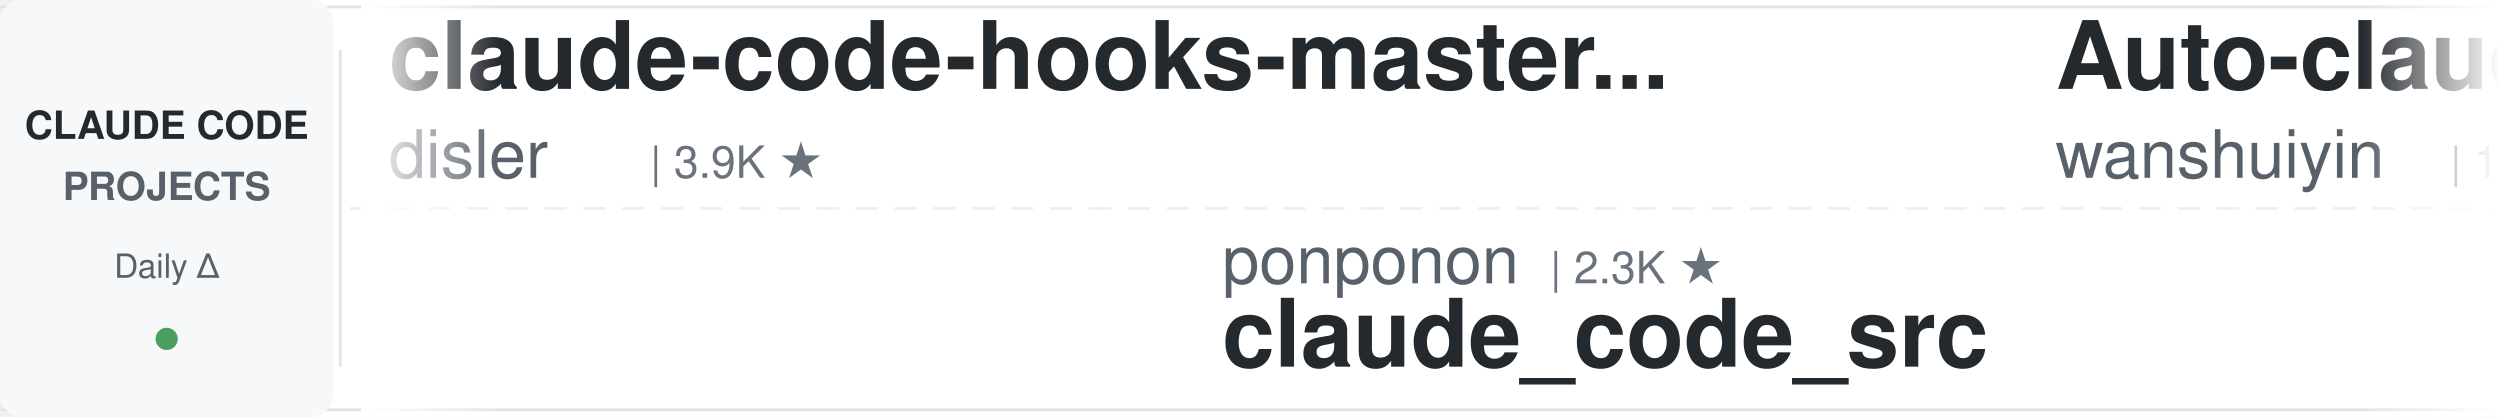
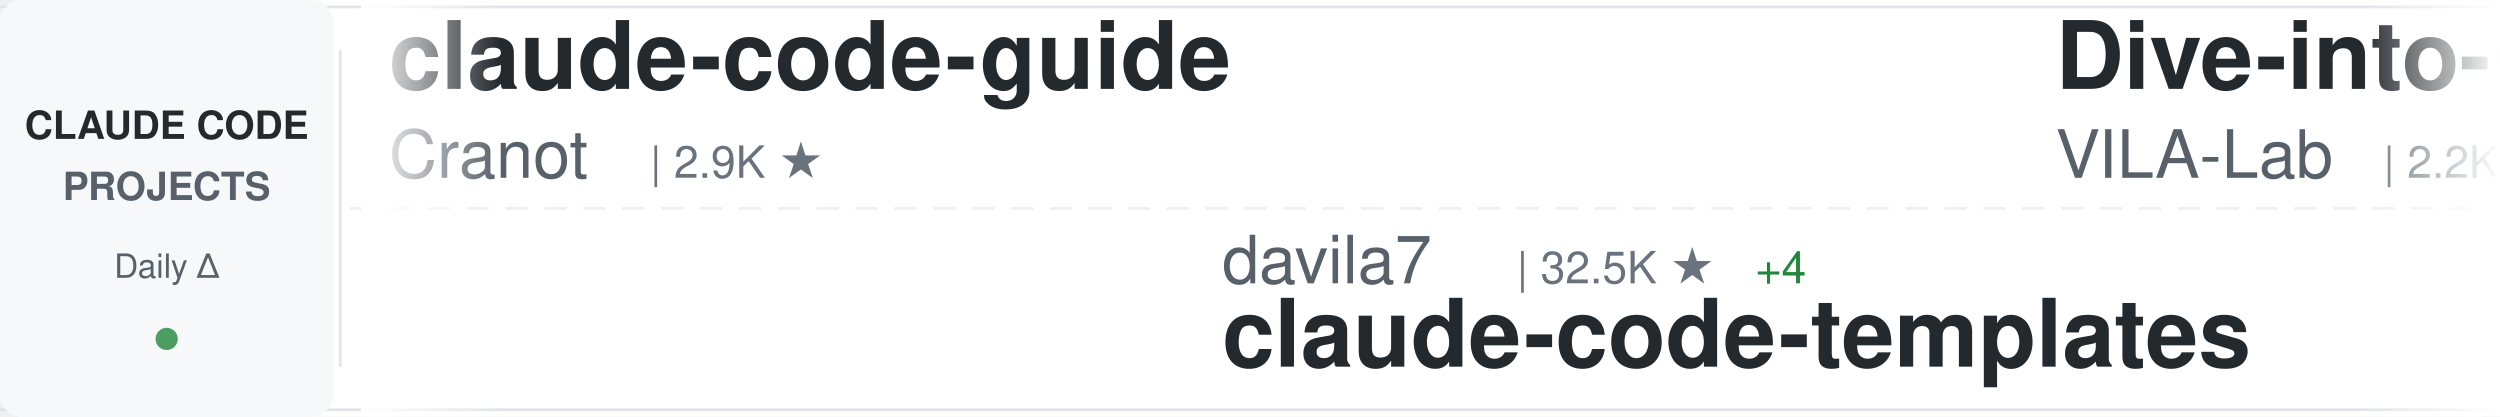
<svg xmlns="http://www.w3.org/2000/svg" width="900" height="150">
  <defs>
    <linearGradient id="awesomeLeftFade" x1="0%" y1="0%" x2="100%" y2="0%">
      <stop offset="0%" style="stop-color:#ffffff;stop-opacity:1" />
      <stop offset="100%" style="stop-color:#ffffff;stop-opacity:0" />
    </linearGradient>
    <linearGradient id="awesomeRightFade" x1="0%" y1="0%" x2="100%" y2="0%">
      <stop offset="0%" style="stop-color:#ffffff;stop-opacity:0" />
      <stop offset="100%" style="stop-color:#ffffff;stop-opacity:1" />
    </linearGradient>
  </defs>
  <rect width="900" height="150" fill="#ffffff" rx="8" />
  <rect x="0" y="2" width="900" height="1" fill="#e1e4e8" />
  <rect x="0" y="147" width="900" height="1" fill="#e1e4e8" />
  <line x1="0" y1="75" x2="900" y2="75" stroke="#e1e4e8" stroke-width="1" stroke-dasharray="8 6" opacity="0.6" />
  <rect x="0" y="0" width="120" height="150" fill="#f6f8fa" rx="8" />
  <text x="60" y="50" font-family="-apple-system, BlinkMacSystemFont, 'Segoe UI', Helvetica, Arial, sans-serif" font-size="14" font-weight="600" fill="#24292e" text-anchor="middle">CLAUDE CODE</text>
  <text x="60" y="72" font-family="-apple-system, BlinkMacSystemFont, 'Segoe UI', Helvetica, Arial, sans-serif" font-size="14" font-weight="600" fill="#586069" text-anchor="middle">PROJECTS</text>
  <text x="60" y="100" font-family="-apple-system, BlinkMacSystemFont, 'Segoe UI', Helvetica, Arial, sans-serif" font-size="12" font-weight="500" fill="#586069" text-anchor="middle">Daily Δ</text>
  <circle cx="60" cy="122" r="4" fill="#22863a" opacity="0.8" />
  <rect x="122" y="18" width="1" height="114" fill="#e1e4e8" />
  <clipPath id="awesomeTickerClip">
    <rect x="130" y="0" width="770" height="150" />
  </clipPath>
  <g clip-path="url(#awesomeTickerClip)">
    <g id="awesomeTickerItems">
      <animateTransform attributeName="transform" attributeType="XML" type="translate" from="0 0" to="-3000 0" dur="54s" repeatCount="indefinite" />
      <g transform="translate(0, 0)">
-         <text x="140" y="32" font-family="-apple-system, BlinkMacSystemFont, 'Segoe UI', Helvetica, Arial, sans-serif" font-size="34" font-weight="600" fill="#24292e">claude-code-hooks-master...</text>
-         <text x="140" y="64" font-family="-apple-system, BlinkMacSystemFont, 'Segoe UI', Helvetica, Arial, sans-serif" font-size="24" font-weight="400" fill="#586069">disler</text>
-         <text x="234" y="64" font-family="-apple-system, BlinkMacSystemFont, 'Segoe UI', Helvetica, Arial, sans-serif" font-size="16" font-weight="500" fill="#6a737d">| 3.9K ★</text>
+         <text x="140" y="32" font-family="-apple-system, BlinkMacSystemFont, 'Segoe UI', Helvetica, Arial, sans-serif" font-size="34" font-weight="600" fill="#24292e">claude-code-guide</text>
+         <text x="140" y="64" font-family="-apple-system, BlinkMacSystemFont, 'Segoe UI', Helvetica, Arial, sans-serif" font-size="24" font-weight="400" fill="#586069">Cranot</text>
+         <text x="234" y="64" font-family="-apple-system, BlinkMacSystemFont, 'Segoe UI', Helvetica, Arial, sans-serif" font-size="16" font-weight="500" fill="#6a737d">| 2.9K ★</text>
      </g>
      <g transform="translate(300, 0)">
-         <text x="140" y="102" font-family="-apple-system, BlinkMacSystemFont, 'Segoe UI', Helvetica, Arial, sans-serif" font-size="24" font-weight="400" fill="#586069">ponponon</text>
-         <text x="258" y="102" font-family="-apple-system, BlinkMacSystemFont, 'Segoe UI', Helvetica, Arial, sans-serif" font-size="16" font-weight="500" fill="#6a737d">| 2.3K ★</text>
-         <text x="140" y="132" font-family="-apple-system, BlinkMacSystemFont, 'Segoe UI', Helvetica, Arial, sans-serif" font-size="34" font-weight="600" fill="#24292e">claude_code_src</text>
+         <text x="140" y="102" font-family="-apple-system, BlinkMacSystemFont, 'Segoe UI', Helvetica, Arial, sans-serif" font-size="24" font-weight="400" fill="#586069">davila7</text>
+         <text x="246" y="102" font-family="-apple-system, BlinkMacSystemFont, 'Segoe UI', Helvetica, Arial, sans-serif" font-size="16" font-weight="500" fill="#6a737d">| 32.5K ★</text>
+         <text x="332" y="102" font-family="-apple-system, BlinkMacSystemFont, 'Segoe UI', Helvetica, Arial, sans-serif" font-size="16" font-weight="500" fill="#22863a"> +4</text>
+         <text x="140" y="132" font-family="-apple-system, BlinkMacSystemFont, 'Segoe UI', Helvetica, Arial, sans-serif" font-size="34" font-weight="600" fill="#24292e">claude-code-templates</text>
      </g>
      <g transform="translate(600, 0)">
-         <text x="140" y="32" font-family="-apple-system, BlinkMacSystemFont, 'Segoe UI', Helvetica, Arial, sans-serif" font-size="34" font-weight="600" fill="#24292e">Auto-claude-code-researc...</text>
-         <text x="140" y="64" font-family="-apple-system, BlinkMacSystemFont, 'Segoe UI', Helvetica, Arial, sans-serif" font-size="24" font-weight="400" fill="#586069">wanshuiyin</text>
-         <text x="282" y="64" font-family="-apple-system, BlinkMacSystemFont, 'Segoe UI', Helvetica, Arial, sans-serif" font-size="16" font-weight="500" fill="#6a737d">| 17.2K ★</text>
-         <text x="368" y="64" font-family="-apple-system, BlinkMacSystemFont, 'Segoe UI', Helvetica, Arial, sans-serif" font-size="16" font-weight="500" fill="#22863a"> +1</text>
+         <text x="140" y="32" font-family="-apple-system, BlinkMacSystemFont, 'Segoe UI', Helvetica, Arial, sans-serif" font-size="34" font-weight="600" fill="#24292e">Dive-into-Claude-Code</text>
+         <text x="140" y="64" font-family="-apple-system, BlinkMacSystemFont, 'Segoe UI', Helvetica, Arial, sans-serif" font-size="24" font-weight="400" fill="#586069">VILA-Lab</text>
+         <text x="258" y="64" font-family="-apple-system, BlinkMacSystemFont, 'Segoe UI', Helvetica, Arial, sans-serif" font-size="16" font-weight="500" fill="#6a737d">| 2.2K ★</text>
+         <text x="335" y="64" font-family="-apple-system, BlinkMacSystemFont, 'Segoe UI', Helvetica, Arial, sans-serif" font-size="16" font-weight="500" fill="#22863a"> +2</text>
      </g>
      <g transform="translate(900, 0)">
-         <text x="140" y="102" font-family="-apple-system, BlinkMacSystemFont, 'Segoe UI', Helvetica, Arial, sans-serif" font-size="24" font-weight="400" fill="#586069">ChrisWiles</text>
-         <text x="282" y="102" font-family="-apple-system, BlinkMacSystemFont, 'Segoe UI', Helvetica, Arial, sans-serif" font-size="16" font-weight="500" fill="#6a737d">| 6.1K ★</text>
-         <text x="140" y="132" font-family="-apple-system, BlinkMacSystemFont, 'Segoe UI', Helvetica, Arial, sans-serif" font-size="34" font-weight="600" fill="#24292e">claude-code-showcase</text>
+         <text x="140" y="102" font-family="-apple-system, BlinkMacSystemFont, 'Segoe UI', Helvetica, Arial, sans-serif" font-size="24" font-weight="400" fill="#586069">lorryjovens-hub</text>
+         <text x="342" y="102" font-family="-apple-system, BlinkMacSystemFont, 'Segoe UI', Helvetica, Arial, sans-serif" font-size="16" font-weight="500" fill="#6a737d">| 1.7K ★</text>
+         <text x="140" y="132" font-family="-apple-system, BlinkMacSystemFont, 'Segoe UI', Helvetica, Arial, sans-serif" font-size="34" font-weight="600" fill="#24292e">claude-code-rust</text>
      </g>
      <g transform="translate(1200, 0)">
-         <text x="140" y="32" font-family="-apple-system, BlinkMacSystemFont, 'Segoe UI', Helvetica, Arial, sans-serif" font-size="34" font-weight="600" fill="#24292e">awesome-claude-code-tool...</text>
-         <text x="140" y="64" font-family="-apple-system, BlinkMacSystemFont, 'Segoe UI', Helvetica, Arial, sans-serif" font-size="24" font-weight="400" fill="#586069">rohitg00</text>
-         <text x="258" y="64" font-family="-apple-system, BlinkMacSystemFont, 'Segoe UI', Helvetica, Arial, sans-serif" font-size="16" font-weight="500" fill="#6a737d">| 2.7K ★</text>
-         <text x="335" y="64" font-family="-apple-system, BlinkMacSystemFont, 'Segoe UI', Helvetica, Arial, sans-serif" font-size="16" font-weight="500" fill="#22863a"> +1</text>
+         <text x="140" y="32" font-family="-apple-system, BlinkMacSystemFont, 'Segoe UI', Helvetica, Arial, sans-serif" font-size="34" font-weight="600" fill="#24292e">Claude-Code-Source-Study</text>
+         <text x="140" y="64" font-family="-apple-system, BlinkMacSystemFont, 'Segoe UI', Helvetica, Arial, sans-serif" font-size="24" font-weight="400" fill="#586069">luyao618</text>
+         <text x="258" y="64" font-family="-apple-system, BlinkMacSystemFont, 'Segoe UI', Helvetica, Arial, sans-serif" font-size="16" font-weight="500" fill="#6a737d">| 1.7K ★</text>
      </g>
      <g transform="translate(1500, 0)">
-         <text x="140" y="102" font-family="-apple-system, BlinkMacSystemFont, 'Segoe UI', Helvetica, Arial, sans-serif" font-size="24" font-weight="400" fill="#586069">andrew-kramer-inno</text>
-         <text x="378" y="102" font-family="-apple-system, BlinkMacSystemFont, 'Segoe UI', Helvetica, Arial, sans-serif" font-size="16" font-weight="500" fill="#6a737d">| 593 ★</text>
-         <text x="140" y="132" font-family="-apple-system, BlinkMacSystemFont, 'Segoe UI', Helvetica, Arial, sans-serif" font-size="34" font-weight="600" fill="#24292e">claude-code-source-build</text>
+         <text x="140" y="102" font-family="-apple-system, BlinkMacSystemFont, 'Segoe UI', Helvetica, Arial, sans-serif" font-size="24" font-weight="400" fill="#586069">zebbern</text>
+         <text x="246" y="102" font-family="-apple-system, BlinkMacSystemFont, 'Segoe UI', Helvetica, Arial, sans-serif" font-size="16" font-weight="500" fill="#6a737d">| 4.7K ★</text>
+         <text x="140" y="132" font-family="-apple-system, BlinkMacSystemFont, 'Segoe UI', Helvetica, Arial, sans-serif" font-size="34" font-weight="600" fill="#24292e">claude-code-guide</text>
      </g>
      <g transform="translate(1800, 0)">
-         <text x="140" y="32" font-family="-apple-system, BlinkMacSystemFont, 'Segoe UI', Helvetica, Arial, sans-serif" font-size="34" font-weight="600" fill="#24292e">edmunds-claude-code</text>
-         <text x="140" y="64" font-family="-apple-system, BlinkMacSystemFont, 'Segoe UI', Helvetica, Arial, sans-serif" font-size="24" font-weight="400" fill="#586069">edmund-io</text>
-         <text x="270" y="64" font-family="-apple-system, BlinkMacSystemFont, 'Segoe UI', Helvetica, Arial, sans-serif" font-size="16" font-weight="500" fill="#6a737d">| 1.5K ★</text>
-         <text x="347" y="64" font-family="-apple-system, BlinkMacSystemFont, 'Segoe UI', Helvetica, Arial, sans-serif" font-size="16" font-weight="500" fill="#22863a"> +1</text>
+         <text x="140" y="32" font-family="-apple-system, BlinkMacSystemFont, 'Segoe UI', Helvetica, Arial, sans-serif" font-size="34" font-weight="600" fill="#24292e">claude-code-skills</text>
+         <text x="140" y="64" font-family="-apple-system, BlinkMacSystemFont, 'Segoe UI', Helvetica, Arial, sans-serif" font-size="24" font-weight="400" fill="#586069">daymade</text>
+         <text x="246" y="64" font-family="-apple-system, BlinkMacSystemFont, 'Segoe UI', Helvetica, Arial, sans-serif" font-size="16" font-weight="500" fill="#6a737d">| 1.4K ★</text>
+         <text x="323" y="64" font-family="-apple-system, BlinkMacSystemFont, 'Segoe UI', Helvetica, Arial, sans-serif" font-size="16" font-weight="500" fill="#22863a"> +1</text>
      </g>
      <g transform="translate(2100, 0)">
-         <text x="140" y="102" font-family="-apple-system, BlinkMacSystemFont, 'Segoe UI', Helvetica, Arial, sans-serif" font-size="24" font-weight="400" fill="#586069">guanshan</text>
-         <text x="258" y="102" font-family="-apple-system, BlinkMacSystemFont, 'Segoe UI', Helvetica, Arial, sans-serif" font-size="16" font-weight="500" fill="#6a737d">| 60 ★</text>
-         <text x="140" y="132" font-family="-apple-system, BlinkMacSystemFont, 'Segoe UI', Helvetica, Arial, sans-serif" font-size="34" font-weight="600" fill="#24292e">ClaudeCode</text>
+         <text x="140" y="102" font-family="-apple-system, BlinkMacSystemFont, 'Segoe UI', Helvetica, Arial, sans-serif" font-size="24" font-weight="400" fill="#586069">diet103</text>
+         <text x="246" y="102" font-family="-apple-system, BlinkMacSystemFont, 'Segoe UI', Helvetica, Arial, sans-serif" font-size="16" font-weight="500" fill="#6a737d">| 10.0K ★</text>
+         <text x="140" y="132" font-family="-apple-system, BlinkMacSystemFont, 'Segoe UI', Helvetica, Arial, sans-serif" font-size="34" font-weight="600" fill="#24292e">claude-code-infrastructu...</text>
      </g>
      <g transform="translate(2400, 0)">
-         <text x="140" y="32" font-family="-apple-system, BlinkMacSystemFont, 'Segoe UI', Helvetica, Arial, sans-serif" font-size="34" font-weight="600" fill="#24292e">claude-code-base-action</text>
-         <text x="140" y="64" font-family="-apple-system, BlinkMacSystemFont, 'Segoe UI', Helvetica, Arial, sans-serif" font-size="24" font-weight="400" fill="#586069">anthropics</text>
-         <text x="282" y="64" font-family="-apple-system, BlinkMacSystemFont, 'Segoe UI', Helvetica, Arial, sans-serif" font-size="16" font-weight="500" fill="#6a737d">| 998 ★</text>
+         <text x="140" y="32" font-family="-apple-system, BlinkMacSystemFont, 'Segoe UI', Helvetica, Arial, sans-serif" font-size="34" font-weight="600" fill="#24292e">claude-code-best-practic...</text>
+         <text x="140" y="64" font-family="-apple-system, BlinkMacSystemFont, 'Segoe UI', Helvetica, Arial, sans-serif" font-size="24" font-weight="400" fill="#586069">shanraisshan</text>
+         <text x="306" y="64" font-family="-apple-system, BlinkMacSystemFont, 'Segoe UI', Helvetica, Arial, sans-serif" font-size="16" font-weight="500" fill="#6a737d">| 67.3K ★</text>
+         <text x="392" y="64" font-family="-apple-system, BlinkMacSystemFont, 'Segoe UI', Helvetica, Arial, sans-serif" font-size="16" font-weight="500" fill="#22863a"> +7</text>
      </g>
      <g transform="translate(2700, 0)">
-         <text x="140" y="102" font-family="-apple-system, BlinkMacSystemFont, 'Segoe UI', Helvetica, Arial, sans-serif" font-size="24" font-weight="400" fill="#586069">Cranot</text>
-         <text x="234" y="102" font-family="-apple-system, BlinkMacSystemFont, 'Segoe UI', Helvetica, Arial, sans-serif" font-size="16" font-weight="500" fill="#6a737d">| 2.9K ★</text>
-         <text x="140" y="132" font-family="-apple-system, BlinkMacSystemFont, 'Segoe UI', Helvetica, Arial, sans-serif" font-size="34" font-weight="600" fill="#24292e">claude-code-guide</text>
+         <text x="140" y="102" font-family="-apple-system, BlinkMacSystemFont, 'Segoe UI', Helvetica, Arial, sans-serif" font-size="24" font-weight="400" fill="#586069">jqueryscript</text>
+         <text x="306" y="102" font-family="-apple-system, BlinkMacSystemFont, 'Segoe UI', Helvetica, Arial, sans-serif" font-size="16" font-weight="500" fill="#6a737d">| 526 ★</text>
+         <text x="374" y="102" font-family="-apple-system, BlinkMacSystemFont, 'Segoe UI', Helvetica, Arial, sans-serif" font-size="16" font-weight="500" fill="#22863a"> +1</text>
+         <text x="140" y="132" font-family="-apple-system, BlinkMacSystemFont, 'Segoe UI', Helvetica, Arial, sans-serif" font-size="34" font-weight="600" fill="#24292e">awesome-claude-code</text>
      </g>
      <g transform="translate(3000, 0)">
-         <text x="140" y="32" font-family="-apple-system, BlinkMacSystemFont, 'Segoe UI', Helvetica, Arial, sans-serif" font-size="34" font-weight="600" fill="#24292e">claude-code-hooks-master...</text>
-         <text x="140" y="64" font-family="-apple-system, BlinkMacSystemFont, 'Segoe UI', Helvetica, Arial, sans-serif" font-size="24" font-weight="400" fill="#586069">disler</text>
-         <text x="234" y="64" font-family="-apple-system, BlinkMacSystemFont, 'Segoe UI', Helvetica, Arial, sans-serif" font-size="16" font-weight="500" fill="#6a737d">| 3.9K ★</text>
+         <text x="140" y="32" font-family="-apple-system, BlinkMacSystemFont, 'Segoe UI', Helvetica, Arial, sans-serif" font-size="34" font-weight="600" fill="#24292e">claude-code-guide</text>
+         <text x="140" y="64" font-family="-apple-system, BlinkMacSystemFont, 'Segoe UI', Helvetica, Arial, sans-serif" font-size="24" font-weight="400" fill="#586069">Cranot</text>
+         <text x="234" y="64" font-family="-apple-system, BlinkMacSystemFont, 'Segoe UI', Helvetica, Arial, sans-serif" font-size="16" font-weight="500" fill="#6a737d">| 2.9K ★</text>
      </g>
      <g transform="translate(3300, 0)">
-         <text x="140" y="102" font-family="-apple-system, BlinkMacSystemFont, 'Segoe UI', Helvetica, Arial, sans-serif" font-size="24" font-weight="400" fill="#586069">ponponon</text>
-         <text x="258" y="102" font-family="-apple-system, BlinkMacSystemFont, 'Segoe UI', Helvetica, Arial, sans-serif" font-size="16" font-weight="500" fill="#6a737d">| 2.3K ★</text>
-         <text x="140" y="132" font-family="-apple-system, BlinkMacSystemFont, 'Segoe UI', Helvetica, Arial, sans-serif" font-size="34" font-weight="600" fill="#24292e">claude_code_src</text>
+         <text x="140" y="102" font-family="-apple-system, BlinkMacSystemFont, 'Segoe UI', Helvetica, Arial, sans-serif" font-size="24" font-weight="400" fill="#586069">davila7</text>
+         <text x="246" y="102" font-family="-apple-system, BlinkMacSystemFont, 'Segoe UI', Helvetica, Arial, sans-serif" font-size="16" font-weight="500" fill="#6a737d">| 32.5K ★</text>
+         <text x="332" y="102" font-family="-apple-system, BlinkMacSystemFont, 'Segoe UI', Helvetica, Arial, sans-serif" font-size="16" font-weight="500" fill="#22863a"> +4</text>
+         <text x="140" y="132" font-family="-apple-system, BlinkMacSystemFont, 'Segoe UI', Helvetica, Arial, sans-serif" font-size="34" font-weight="600" fill="#24292e">claude-code-templates</text>
      </g>
      <g transform="translate(3600, 0)">
-         <text x="140" y="32" font-family="-apple-system, BlinkMacSystemFont, 'Segoe UI', Helvetica, Arial, sans-serif" font-size="34" font-weight="600" fill="#24292e">Auto-claude-code-researc...</text>
-         <text x="140" y="64" font-family="-apple-system, BlinkMacSystemFont, 'Segoe UI', Helvetica, Arial, sans-serif" font-size="24" font-weight="400" fill="#586069">wanshuiyin</text>
-         <text x="282" y="64" font-family="-apple-system, BlinkMacSystemFont, 'Segoe UI', Helvetica, Arial, sans-serif" font-size="16" font-weight="500" fill="#6a737d">| 17.2K ★</text>
-         <text x="368" y="64" font-family="-apple-system, BlinkMacSystemFont, 'Segoe UI', Helvetica, Arial, sans-serif" font-size="16" font-weight="500" fill="#22863a"> +1</text>
+         <text x="140" y="32" font-family="-apple-system, BlinkMacSystemFont, 'Segoe UI', Helvetica, Arial, sans-serif" font-size="34" font-weight="600" fill="#24292e">Dive-into-Claude-Code</text>
+         <text x="140" y="64" font-family="-apple-system, BlinkMacSystemFont, 'Segoe UI', Helvetica, Arial, sans-serif" font-size="24" font-weight="400" fill="#586069">VILA-Lab</text>
+         <text x="258" y="64" font-family="-apple-system, BlinkMacSystemFont, 'Segoe UI', Helvetica, Arial, sans-serif" font-size="16" font-weight="500" fill="#6a737d">| 2.2K ★</text>
+         <text x="335" y="64" font-family="-apple-system, BlinkMacSystemFont, 'Segoe UI', Helvetica, Arial, sans-serif" font-size="16" font-weight="500" fill="#22863a"> +2</text>
      </g>
      <g transform="translate(3900, 0)">
-         <text x="140" y="102" font-family="-apple-system, BlinkMacSystemFont, 'Segoe UI', Helvetica, Arial, sans-serif" font-size="24" font-weight="400" fill="#586069">ChrisWiles</text>
-         <text x="282" y="102" font-family="-apple-system, BlinkMacSystemFont, 'Segoe UI', Helvetica, Arial, sans-serif" font-size="16" font-weight="500" fill="#6a737d">| 6.1K ★</text>
-         <text x="140" y="132" font-family="-apple-system, BlinkMacSystemFont, 'Segoe UI', Helvetica, Arial, sans-serif" font-size="34" font-weight="600" fill="#24292e">claude-code-showcase</text>
+         <text x="140" y="102" font-family="-apple-system, BlinkMacSystemFont, 'Segoe UI', Helvetica, Arial, sans-serif" font-size="24" font-weight="400" fill="#586069">lorryjovens-hub</text>
+         <text x="342" y="102" font-family="-apple-system, BlinkMacSystemFont, 'Segoe UI', Helvetica, Arial, sans-serif" font-size="16" font-weight="500" fill="#6a737d">| 1.7K ★</text>
+         <text x="140" y="132" font-family="-apple-system, BlinkMacSystemFont, 'Segoe UI', Helvetica, Arial, sans-serif" font-size="34" font-weight="600" fill="#24292e">claude-code-rust</text>
      </g>
    </g>
  </g>
  <rect x="130" y="0" width="50" height="150" fill="url(#awesomeLeftFade)" />
  <rect x="850" y="0" width="50" height="150" fill="url(#awesomeRightFade)" />
</svg>
